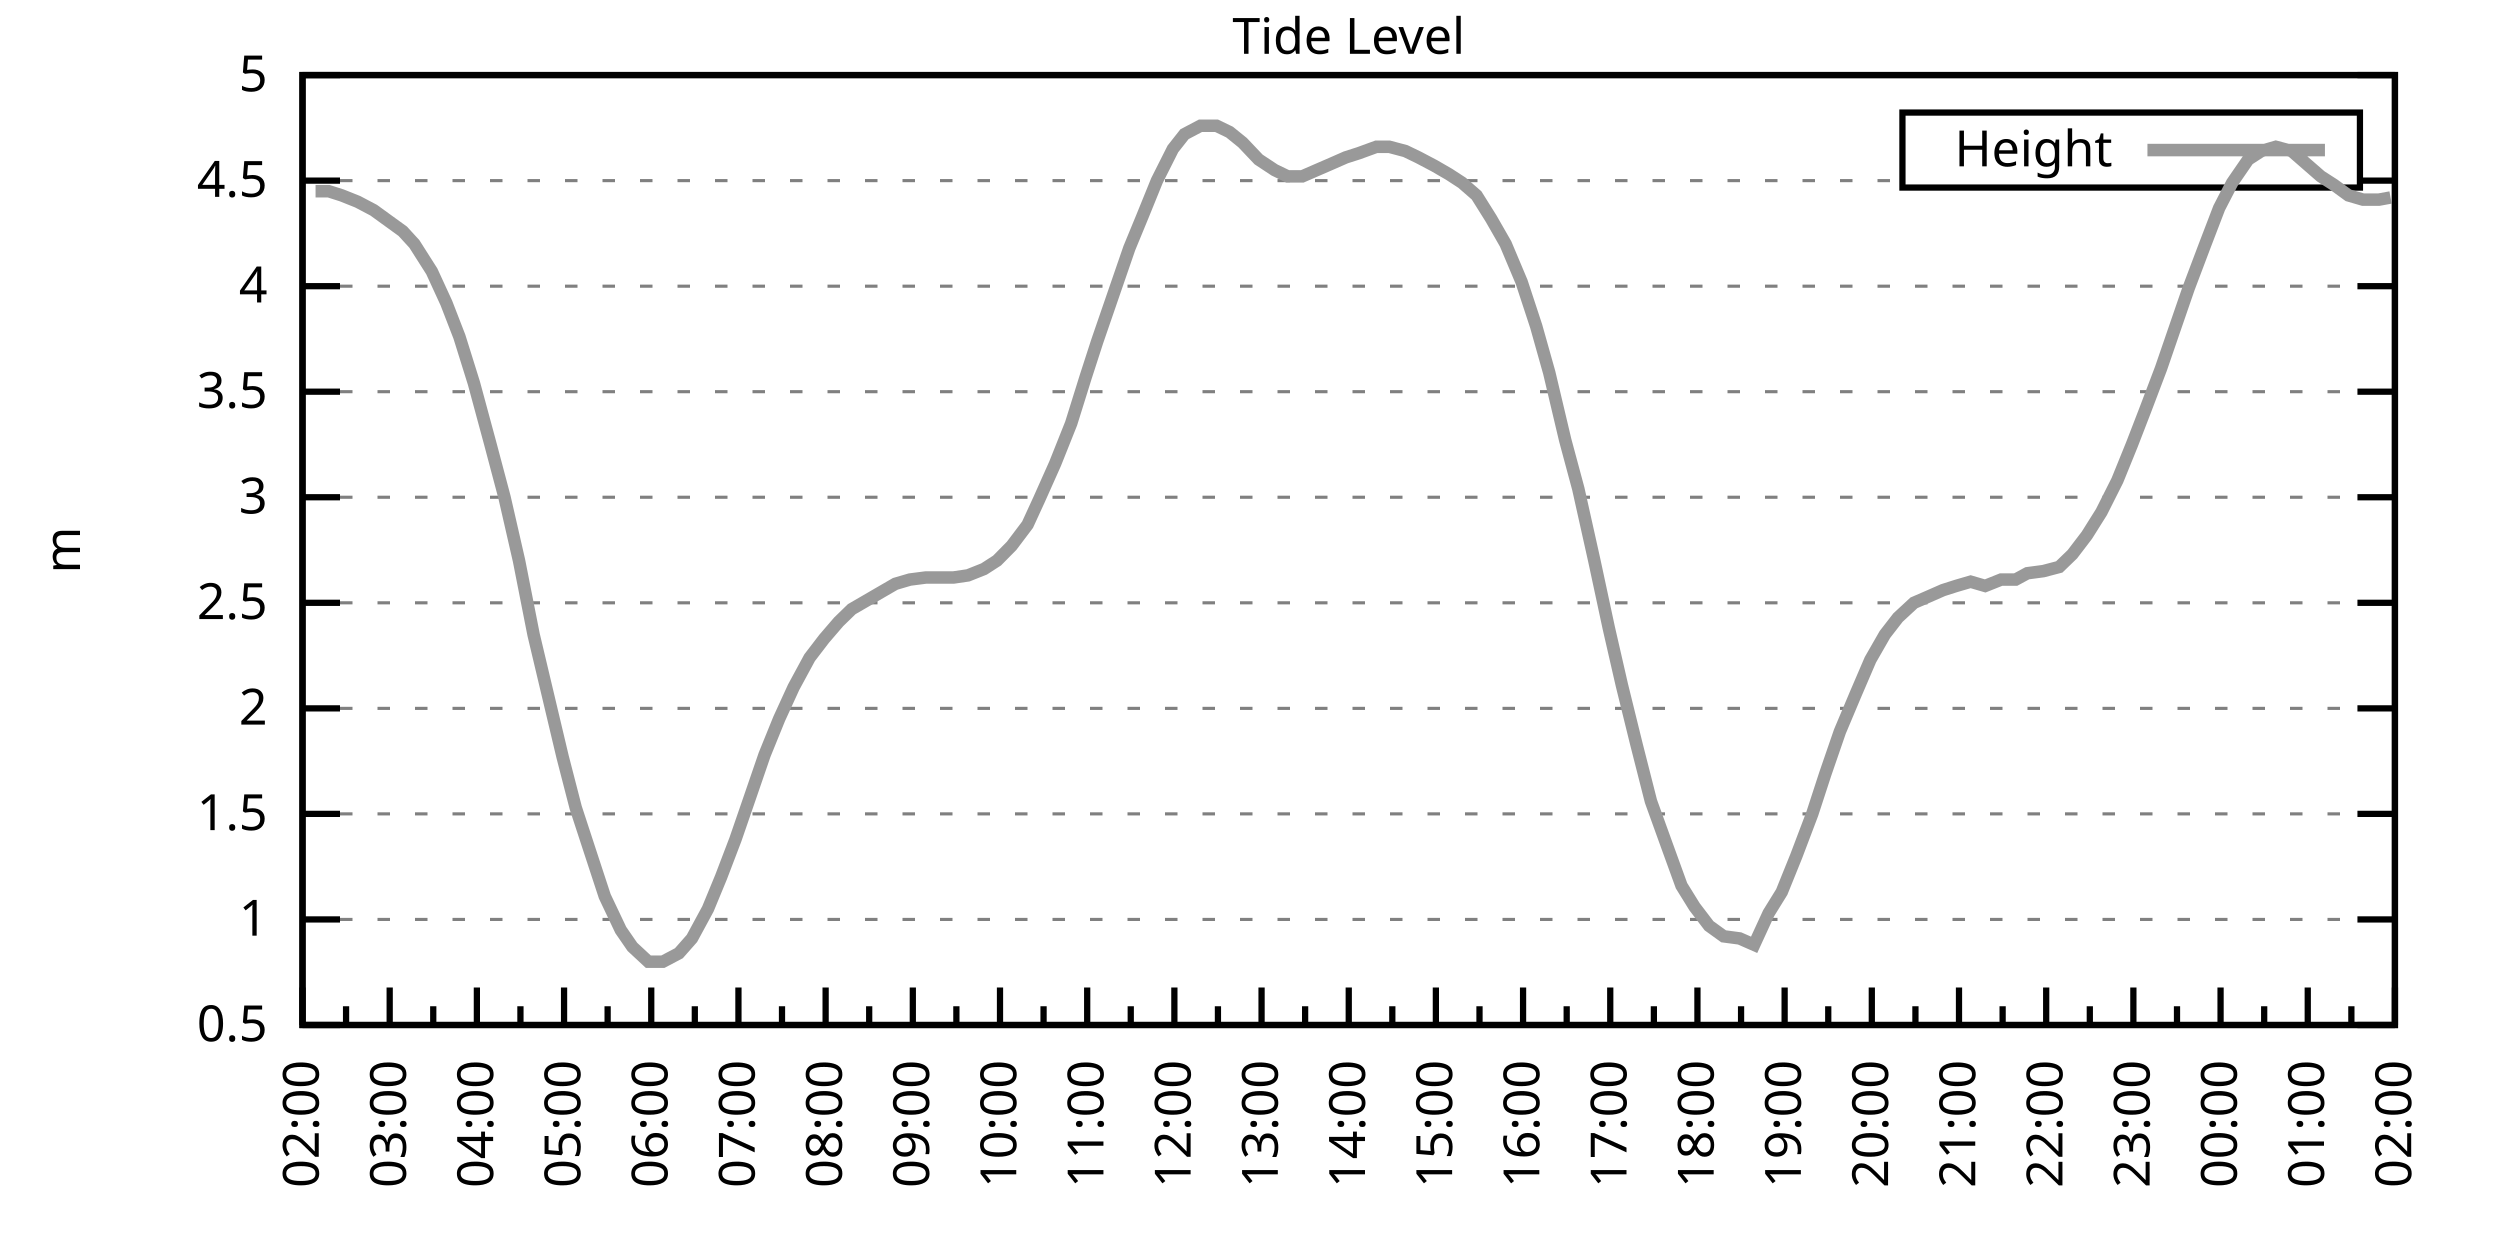
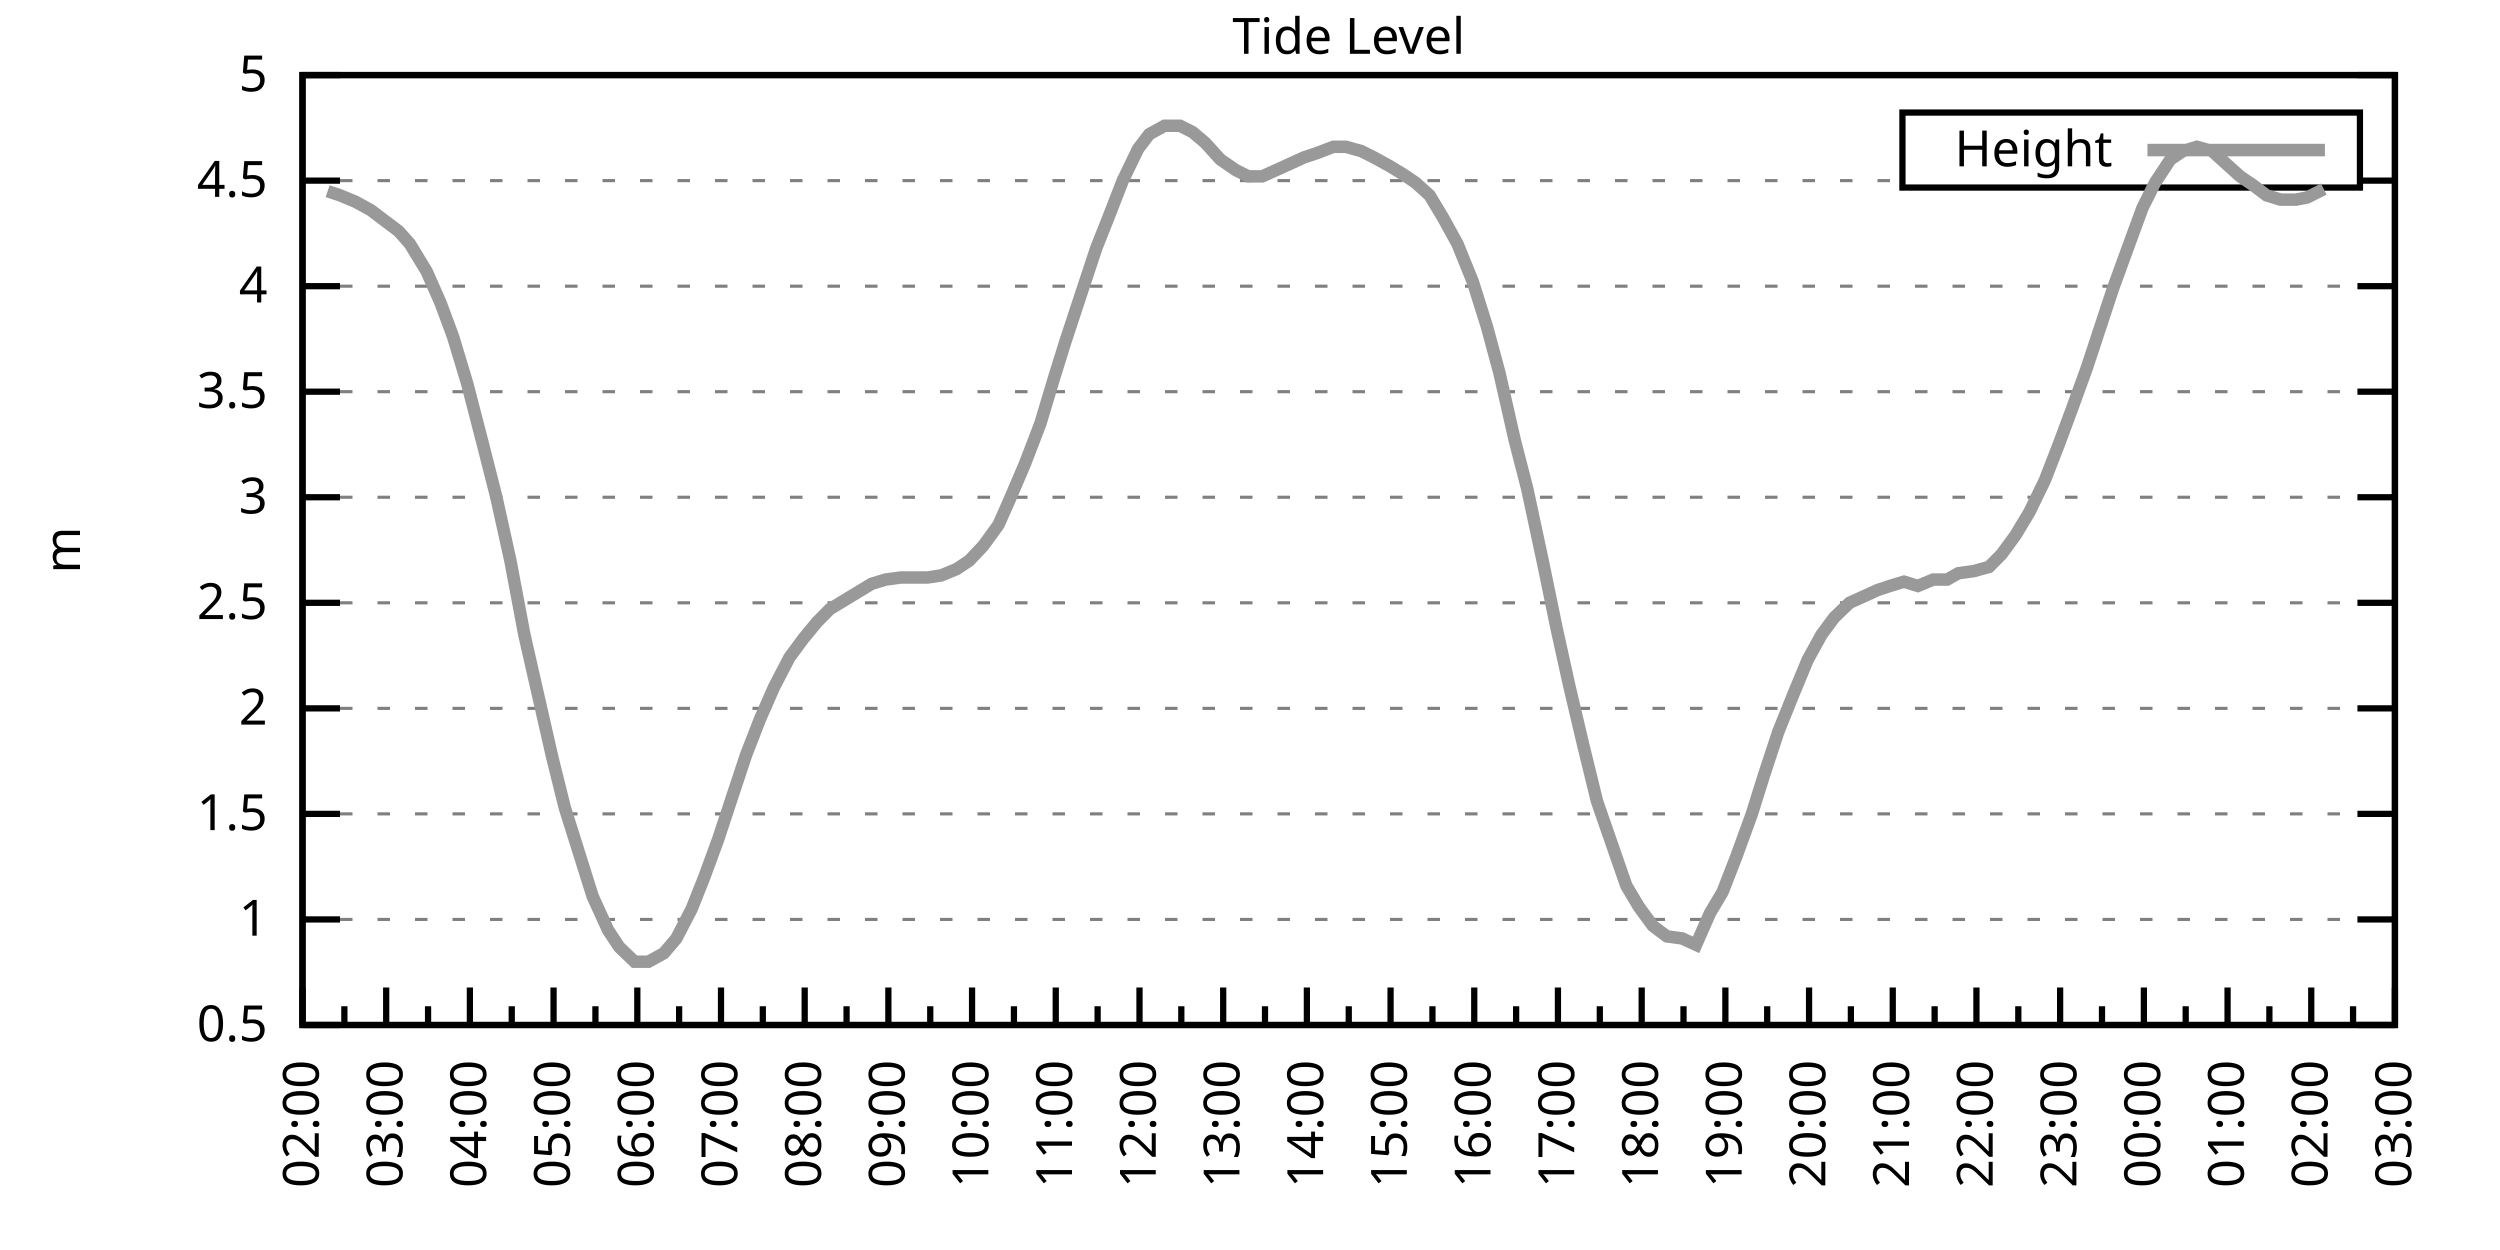
<svg xmlns="http://www.w3.org/2000/svg" xmlns:xlink="http://www.w3.org/1999/xlink" width="400" height="200" viewBox="0 0 400 200">
  <g id="gnuplot_canvas">
    <rect x="0" y="0" width="400" height="200" fill="none" />
    <defs>
      <circle id="gpDot" r="0.5" stroke-width="0.5" stroke="currentColor" />
      <path id="gpPt0" stroke-width="0.333" stroke="currentColor" d="M-1,0 h2 M0,-1 v2" />
      <path id="gpPt1" stroke-width="0.333" stroke="currentColor" d="M-1,-1 L1,1 M1,-1 L-1,1" />
      <path id="gpPt2" stroke-width="0.333" stroke="currentColor" d="M-1,0 L1,0 M0,-1 L0,1 M-1,-1 L1,1 M-1,1 L1,-1" />
      <rect id="gpPt3" stroke-width="0.333" stroke="currentColor" x="-1" y="-1" width="2" height="2" />
      <rect id="gpPt4" stroke-width="0.333" stroke="currentColor" fill="currentColor" x="-1" y="-1" width="2" height="2" />
      <circle id="gpPt5" stroke-width="0.333" stroke="currentColor" cx="0" cy="0" r="1" />
      <use xlink:href="#gpPt5" id="gpPt6" fill="currentColor" stroke="none" />
      <path id="gpPt7" stroke-width="0.333" stroke="currentColor" d="M0,-1.33 L-1.33,0.67 L1.33,0.67 z" />
      <use xlink:href="#gpPt7" id="gpPt8" fill="currentColor" stroke="none" />
      <use xlink:href="#gpPt7" id="gpPt9" stroke="currentColor" transform="rotate(180)" />
      <use xlink:href="#gpPt9" id="gpPt10" fill="currentColor" stroke="none" />
      <use xlink:href="#gpPt3" id="gpPt11" stroke="currentColor" transform="rotate(45)" />
      <use xlink:href="#gpPt11" id="gpPt12" fill="currentColor" stroke="none" />
      <path id="gpPt13" stroke-width="0.333" stroke="currentColor" d="M0,1.330 L1.265,0.411 L0.782,-1.067 L-0.782,-1.076 L-1.265,0.411 z" />
      <use xlink:href="#gpPt13" id="gpPt14" fill="currentColor" stroke="none" />
      <filter id="textbox" filterUnits="objectBoundingBox" x="0" y="0" height="1" width="1">
        <feFlood flood-color="white" flood-opacity="1" result="bgnd" />
        <feComposite in="SourceGraphic" in2="bgnd" operator="atop" />
      </filter>
      <filter id="greybox" filterUnits="objectBoundingBox" x="0" y="0" height="1" width="1">
        <feFlood flood-color="lightgrey" flood-opacity="1" result="grey" />
        <feComposite in="SourceGraphic" in2="grey" operator="atop" />
      </filter>
    </defs>
    <g fill="none" color="white" stroke="currentColor" stroke-width="1.00" stroke-linecap="butt" stroke-linejoin="miter">
</g>
    <g fill="none" color="black" stroke="currentColor" stroke-width="1.00" stroke-linecap="butt" stroke-linejoin="miter">
      <g stroke="none" shape-rendering="crispEdges">
        <polygon fill="rgb(255, 255, 255)" points="48.40,164.00 383.18,164.00 383.18,12.02 48.40,12.02 " />
      </g>
    </g>
    <g fill="none" color="black" stroke="currentColor" stroke-width="1.00" stroke-linecap="butt" stroke-linejoin="miter">
</g>
    <g fill="none" color="black" stroke="black" stroke-width="0.50" stroke-linecap="butt" stroke-linejoin="miter">
</g>
    <g fill="none" color="gray" stroke="currentColor" stroke-width="0.50" stroke-linecap="butt" stroke-linejoin="miter">
      <path stroke="gray" stroke-dasharray="2,4" class="gridline" d="M48.40,164.00 L383.19,164.00  " />
    </g>
    <g fill="none" color="gray" stroke="gray" stroke-width="1.00" stroke-linecap="butt" stroke-linejoin="miter">
</g>
    <g fill="none" color="black" stroke="currentColor" stroke-width="1.00" stroke-linecap="butt" stroke-linejoin="miter">
      <path stroke="black" d="M48.40,164.00 L54.40,164.00 M383.19,164.00 L377.19,164.00  " />
      <g transform="translate(42.80,166.60)" stroke="none" fill="black" font-family="Sans" font-size="8.00" text-anchor="end">
        <text>
          <tspan font-family="Sans"> 0.5</tspan>
        </text>
      </g>
    </g>
    <g fill="none" color="black" stroke="currentColor" stroke-width="1.00" stroke-linecap="butt" stroke-linejoin="miter">
</g>
    <g fill="none" color="black" stroke="black" stroke-width="0.50" stroke-linecap="butt" stroke-linejoin="miter">
</g>
    <g fill="none" color="gray" stroke="currentColor" stroke-width="0.50" stroke-linecap="butt" stroke-linejoin="miter">
      <path stroke="gray" stroke-dasharray="2,4" class="gridline" d="M48.40,147.11 L383.19,147.11  " />
    </g>
    <g fill="none" color="gray" stroke="gray" stroke-width="1.00" stroke-linecap="butt" stroke-linejoin="miter">
</g>
    <g fill="none" color="black" stroke="currentColor" stroke-width="1.00" stroke-linecap="butt" stroke-linejoin="miter">
      <path stroke="black" d="M48.40,147.11 L54.40,147.11 M383.19,147.11 L377.19,147.11  " />
      <g transform="translate(42.80,149.71)" stroke="none" fill="black" font-family="Sans" font-size="8.00" text-anchor="end">
        <text>
          <tspan font-family="Sans"> 1</tspan>
        </text>
      </g>
    </g>
    <g fill="none" color="black" stroke="currentColor" stroke-width="1.00" stroke-linecap="butt" stroke-linejoin="miter">
</g>
    <g fill="none" color="black" stroke="black" stroke-width="0.50" stroke-linecap="butt" stroke-linejoin="miter">
</g>
    <g fill="none" color="gray" stroke="currentColor" stroke-width="0.50" stroke-linecap="butt" stroke-linejoin="miter">
      <path stroke="gray" stroke-dasharray="2,4" class="gridline" d="M48.40,130.22 L383.19,130.22  " />
    </g>
    <g fill="none" color="gray" stroke="gray" stroke-width="1.00" stroke-linecap="butt" stroke-linejoin="miter">
</g>
    <g fill="none" color="black" stroke="currentColor" stroke-width="1.00" stroke-linecap="butt" stroke-linejoin="miter">
      <path stroke="black" d="M48.40,130.22 L54.40,130.22 M383.19,130.22 L377.19,130.22  " />
      <g transform="translate(42.80,132.82)" stroke="none" fill="black" font-family="Sans" font-size="8.00" text-anchor="end">
        <text>
          <tspan font-family="Sans"> 1.5</tspan>
        </text>
      </g>
    </g>
    <g fill="none" color="black" stroke="currentColor" stroke-width="1.00" stroke-linecap="butt" stroke-linejoin="miter">
</g>
    <g fill="none" color="black" stroke="black" stroke-width="0.50" stroke-linecap="butt" stroke-linejoin="miter">
</g>
    <g fill="none" color="gray" stroke="currentColor" stroke-width="0.50" stroke-linecap="butt" stroke-linejoin="miter">
      <path stroke="gray" stroke-dasharray="2,4" class="gridline" d="M48.40,113.34 L383.19,113.34  " />
    </g>
    <g fill="none" color="gray" stroke="gray" stroke-width="1.00" stroke-linecap="butt" stroke-linejoin="miter">
</g>
    <g fill="none" color="black" stroke="currentColor" stroke-width="1.00" stroke-linecap="butt" stroke-linejoin="miter">
      <path stroke="black" d="M48.40,113.34 L54.40,113.34 M383.19,113.34 L377.19,113.34  " />
      <g transform="translate(42.80,115.94)" stroke="none" fill="black" font-family="Sans" font-size="8.00" text-anchor="end">
        <text>
          <tspan font-family="Sans"> 2</tspan>
        </text>
      </g>
    </g>
    <g fill="none" color="black" stroke="currentColor" stroke-width="1.00" stroke-linecap="butt" stroke-linejoin="miter">
</g>
    <g fill="none" color="black" stroke="black" stroke-width="0.50" stroke-linecap="butt" stroke-linejoin="miter">
</g>
    <g fill="none" color="gray" stroke="currentColor" stroke-width="0.50" stroke-linecap="butt" stroke-linejoin="miter">
      <path stroke="gray" stroke-dasharray="2,4" class="gridline" d="M48.40,96.45 L383.19,96.45  " />
    </g>
    <g fill="none" color="gray" stroke="gray" stroke-width="1.00" stroke-linecap="butt" stroke-linejoin="miter">
</g>
    <g fill="none" color="black" stroke="currentColor" stroke-width="1.00" stroke-linecap="butt" stroke-linejoin="miter">
      <path stroke="black" d="M48.40,96.45 L54.40,96.45 M383.19,96.45 L377.19,96.45  " />
      <g transform="translate(42.80,99.05)" stroke="none" fill="black" font-family="Sans" font-size="8.00" text-anchor="end">
        <text>
          <tspan font-family="Sans"> 2.5</tspan>
        </text>
      </g>
    </g>
    <g fill="none" color="black" stroke="currentColor" stroke-width="1.00" stroke-linecap="butt" stroke-linejoin="miter">
</g>
    <g fill="none" color="black" stroke="black" stroke-width="0.50" stroke-linecap="butt" stroke-linejoin="miter">
</g>
    <g fill="none" color="gray" stroke="currentColor" stroke-width="0.50" stroke-linecap="butt" stroke-linejoin="miter">
      <path stroke="gray" stroke-dasharray="2,4" class="gridline" d="M48.40,79.56 L383.19,79.56  " />
    </g>
    <g fill="none" color="gray" stroke="gray" stroke-width="1.00" stroke-linecap="butt" stroke-linejoin="miter">
</g>
    <g fill="none" color="black" stroke="currentColor" stroke-width="1.00" stroke-linecap="butt" stroke-linejoin="miter">
      <path stroke="black" d="M48.40,79.56 L54.40,79.56 M383.19,79.56 L377.19,79.56  " />
      <g transform="translate(42.80,82.16)" stroke="none" fill="black" font-family="Sans" font-size="8.00" text-anchor="end">
        <text>
          <tspan font-family="Sans"> 3</tspan>
        </text>
      </g>
    </g>
    <g fill="none" color="black" stroke="currentColor" stroke-width="1.00" stroke-linecap="butt" stroke-linejoin="miter">
</g>
    <g fill="none" color="black" stroke="black" stroke-width="0.50" stroke-linecap="butt" stroke-linejoin="miter">
</g>
    <g fill="none" color="gray" stroke="currentColor" stroke-width="0.50" stroke-linecap="butt" stroke-linejoin="miter">
      <path stroke="gray" stroke-dasharray="2,4" class="gridline" d="M48.40,62.67 L383.19,62.67  " />
    </g>
    <g fill="none" color="gray" stroke="gray" stroke-width="1.00" stroke-linecap="butt" stroke-linejoin="miter">
</g>
    <g fill="none" color="black" stroke="currentColor" stroke-width="1.00" stroke-linecap="butt" stroke-linejoin="miter">
      <path stroke="black" d="M48.40,62.67 L54.40,62.67 M383.19,62.67 L377.19,62.67  " />
      <g transform="translate(42.80,65.27)" stroke="none" fill="black" font-family="Sans" font-size="8.00" text-anchor="end">
        <text>
          <tspan font-family="Sans"> 3.5</tspan>
        </text>
      </g>
    </g>
    <g fill="none" color="black" stroke="currentColor" stroke-width="1.00" stroke-linecap="butt" stroke-linejoin="miter">
</g>
    <g fill="none" color="black" stroke="black" stroke-width="0.50" stroke-linecap="butt" stroke-linejoin="miter">
</g>
    <g fill="none" color="gray" stroke="currentColor" stroke-width="0.50" stroke-linecap="butt" stroke-linejoin="miter">
      <path stroke="gray" stroke-dasharray="2,4" class="gridline" d="M48.40,45.79 L383.19,45.79  " />
    </g>
    <g fill="none" color="gray" stroke="gray" stroke-width="1.00" stroke-linecap="butt" stroke-linejoin="miter">
</g>
    <g fill="none" color="black" stroke="currentColor" stroke-width="1.00" stroke-linecap="butt" stroke-linejoin="miter">
      <path stroke="black" d="M48.40,45.79 L54.40,45.79 M383.19,45.79 L377.19,45.79  " />
      <g transform="translate(42.80,48.39)" stroke="none" fill="black" font-family="Sans" font-size="8.00" text-anchor="end">
        <text>
          <tspan font-family="Sans"> 4</tspan>
        </text>
      </g>
    </g>
    <g fill="none" color="black" stroke="currentColor" stroke-width="1.00" stroke-linecap="butt" stroke-linejoin="miter">
</g>
    <g fill="none" color="black" stroke="black" stroke-width="0.50" stroke-linecap="butt" stroke-linejoin="miter">
</g>
    <g fill="none" color="gray" stroke="currentColor" stroke-width="0.50" stroke-linecap="butt" stroke-linejoin="miter">
      <path stroke="gray" stroke-dasharray="2,4" class="gridline" d="M48.40,28.90 L304.39,28.90 M377.59,28.90 L383.19,28.90  " />
    </g>
    <g fill="none" color="gray" stroke="gray" stroke-width="1.00" stroke-linecap="butt" stroke-linejoin="miter">
</g>
    <g fill="none" color="black" stroke="currentColor" stroke-width="1.00" stroke-linecap="butt" stroke-linejoin="miter">
      <path stroke="black" d="M48.40,28.90 L54.40,28.90 M383.19,28.90 L377.19,28.90  " />
      <g transform="translate(42.80,31.50)" stroke="none" fill="black" font-family="Sans" font-size="8.00" text-anchor="end">
        <text>
          <tspan font-family="Sans"> 4.5</tspan>
        </text>
      </g>
    </g>
    <g fill="none" color="black" stroke="currentColor" stroke-width="1.00" stroke-linecap="butt" stroke-linejoin="miter">
</g>
    <g fill="none" color="black" stroke="black" stroke-width="0.50" stroke-linecap="butt" stroke-linejoin="miter">
</g>
    <g fill="none" color="gray" stroke="currentColor" stroke-width="0.50" stroke-linecap="butt" stroke-linejoin="miter">
      <path stroke="gray" stroke-dasharray="2,4" class="gridline" d="M48.40,12.01 L383.19,12.01  " />
    </g>
    <g fill="none" color="gray" stroke="gray" stroke-width="1.00" stroke-linecap="butt" stroke-linejoin="miter">
</g>
    <g fill="none" color="black" stroke="currentColor" stroke-width="1.00" stroke-linecap="butt" stroke-linejoin="miter">
      <path stroke="black" d="M48.40,12.01 L54.40,12.01 M383.19,12.01 L377.19,12.01  " />
      <g transform="translate(42.80,14.61)" stroke="none" fill="black" font-family="Sans" font-size="8.00" text-anchor="end">
        <text>
          <tspan font-family="Sans"> 5</tspan>
        </text>
      </g>
    </g>
    <g fill="none" color="black" stroke="currentColor" stroke-width="1.00" stroke-linecap="butt" stroke-linejoin="miter">
      <path stroke="black" d="M48.40,164.00 L48.40,158.00  " />
      <g transform="translate(51.00,169.60) rotate(270)" stroke="none" fill="black" font-family="Sans" font-size="8.00" text-anchor="end">
        <text>
          <tspan font-family="Sans">02:00</tspan>
        </text>
      </g>
    </g>
    <g fill="none" color="black" stroke="currentColor" stroke-width="1.00" stroke-linecap="butt" stroke-linejoin="miter">
-       <path stroke="black" d="M55.37,164.00 L55.37,161.00 M62.35,164.00 L62.35,158.00  " />
-       <g transform="translate(64.95,169.60) rotate(270)" stroke="none" fill="black" font-family="Sans" font-size="8.00" text-anchor="end">
+       <path stroke="black" d="M55.10,164.00 L55.10,161.00 M61.79,164.00 L61.79,158.00  " />
+       <g transform="translate(64.39,169.60) rotate(270)" stroke="none" fill="black" font-family="Sans" font-size="8.00" text-anchor="end">
        <text>
          <tspan font-family="Sans">03:00</tspan>
        </text>
      </g>
    </g>
    <g fill="none" color="black" stroke="currentColor" stroke-width="1.00" stroke-linecap="butt" stroke-linejoin="miter">
-       <path stroke="black" d="M69.32,164.00 L69.32,161.00 M76.30,164.00 L76.30,158.00  " />
-       <g transform="translate(78.90,169.60) rotate(270)" stroke="none" fill="black" font-family="Sans" font-size="8.00" text-anchor="end">
+       <path stroke="black" d="M68.49,164.00 L68.49,161.00 M75.18,164.00 L75.18,158.00  " />
+       <g transform="translate(77.78,169.60) rotate(270)" stroke="none" fill="black" font-family="Sans" font-size="8.00" text-anchor="end">
        <text>
          <tspan font-family="Sans">04:00</tspan>
        </text>
      </g>
    </g>
    <g fill="none" color="black" stroke="currentColor" stroke-width="1.00" stroke-linecap="butt" stroke-linejoin="miter">
-       <path stroke="black" d="M83.27,164.00 L83.27,161.00 M90.25,164.00 L90.25,158.00  " />
-       <g transform="translate(92.85,169.60) rotate(270)" stroke="none" fill="black" font-family="Sans" font-size="8.00" text-anchor="end">
+       <path stroke="black" d="M81.88,164.00 L81.88,161.00 M88.57,164.00 L88.57,158.00  " />
+       <g transform="translate(91.17,169.60) rotate(270)" stroke="none" fill="black" font-family="Sans" font-size="8.00" text-anchor="end">
        <text>
          <tspan font-family="Sans">05:00</tspan>
        </text>
      </g>
    </g>
    <g fill="none" color="black" stroke="currentColor" stroke-width="1.00" stroke-linecap="butt" stroke-linejoin="miter">
-       <path stroke="black" d="M97.22,164.00 L97.22,161.00 M104.20,164.00 L104.20,158.00  " />
-       <g transform="translate(106.80,169.60) rotate(270)" stroke="none" fill="black" font-family="Sans" font-size="8.00" text-anchor="end">
+       <path stroke="black" d="M95.27,164.00 L95.27,161.00 M101.97,164.00 L101.97,158.00  " />
+       <g transform="translate(104.57,169.60) rotate(270)" stroke="none" fill="black" font-family="Sans" font-size="8.00" text-anchor="end">
        <text>
          <tspan font-family="Sans">06:00</tspan>
        </text>
      </g>
    </g>
    <g fill="none" color="black" stroke="currentColor" stroke-width="1.00" stroke-linecap="butt" stroke-linejoin="miter">
-       <path stroke="black" d="M111.17,164.00 L111.17,161.00 M118.15,164.00 L118.15,158.00  " />
-       <g transform="translate(120.75,169.60) rotate(270)" stroke="none" fill="black" font-family="Sans" font-size="8.00" text-anchor="end">
+       <path stroke="black" d="M108.66,164.00 L108.66,161.00 M115.36,164.00 L115.36,158.00  " />
+       <g transform="translate(117.96,169.60) rotate(270)" stroke="none" fill="black" font-family="Sans" font-size="8.00" text-anchor="end">
        <text>
          <tspan font-family="Sans">07:00</tspan>
        </text>
      </g>
    </g>
    <g fill="none" color="black" stroke="currentColor" stroke-width="1.00" stroke-linecap="butt" stroke-linejoin="miter">
-       <path stroke="black" d="M125.12,164.00 L125.12,161.00 M132.10,164.00 L132.10,158.00  " />
-       <g transform="translate(134.70,169.60) rotate(270)" stroke="none" fill="black" font-family="Sans" font-size="8.00" text-anchor="end">
+       <path stroke="black" d="M122.05,164.00 L122.05,161.00 M128.75,164.00 L128.75,158.00  " />
+       <g transform="translate(131.35,169.60) rotate(270)" stroke="none" fill="black" font-family="Sans" font-size="8.00" text-anchor="end">
        <text>
          <tspan font-family="Sans">08:00</tspan>
        </text>
      </g>
    </g>
    <g fill="none" color="black" stroke="currentColor" stroke-width="1.00" stroke-linecap="butt" stroke-linejoin="miter">
-       <path stroke="black" d="M139.07,164.00 L139.07,161.00 M146.05,164.00 L146.05,158.00  " />
-       <g transform="translate(148.65,169.60) rotate(270)" stroke="none" fill="black" font-family="Sans" font-size="8.00" text-anchor="end">
+       <path stroke="black" d="M135.45,164.00 L135.45,161.00 M142.14,164.00 L142.14,158.00  " />
+       <g transform="translate(144.74,169.60) rotate(270)" stroke="none" fill="black" font-family="Sans" font-size="8.00" text-anchor="end">
        <text>
          <tspan font-family="Sans">09:00</tspan>
        </text>
      </g>
    </g>
    <g fill="none" color="black" stroke="currentColor" stroke-width="1.00" stroke-linecap="butt" stroke-linejoin="miter">
-       <path stroke="black" d="M153.02,164.00 L153.02,161.00 M160.00,164.00 L160.00,158.00  " />
-       <g transform="translate(162.60,169.60) rotate(270)" stroke="none" fill="black" font-family="Sans" font-size="8.00" text-anchor="end">
+       <path stroke="black" d="M148.84,164.00 L148.84,161.00 M155.53,164.00 L155.53,158.00  " />
+       <g transform="translate(158.13,169.60) rotate(270)" stroke="none" fill="black" font-family="Sans" font-size="8.00" text-anchor="end">
        <text>
          <tspan font-family="Sans">10:00</tspan>
        </text>
      </g>
    </g>
    <g fill="none" color="black" stroke="currentColor" stroke-width="1.00" stroke-linecap="butt" stroke-linejoin="miter">
-       <path stroke="black" d="M166.97,164.00 L166.97,161.00 M173.95,164.00 L173.95,158.00  " />
-       <g transform="translate(176.55,169.60) rotate(270)" stroke="none" fill="black" font-family="Sans" font-size="8.00" text-anchor="end">
+       <path stroke="black" d="M162.23,164.00 L162.23,161.00 M168.92,164.00 L168.92,158.00  " />
+       <g transform="translate(171.52,169.60) rotate(270)" stroke="none" fill="black" font-family="Sans" font-size="8.00" text-anchor="end">
        <text>
          <tspan font-family="Sans">11:00</tspan>
        </text>
      </g>
    </g>
    <g fill="none" color="black" stroke="currentColor" stroke-width="1.00" stroke-linecap="butt" stroke-linejoin="miter">
-       <path stroke="black" d="M180.92,164.00 L180.92,161.00 M187.90,164.00 L187.90,158.00  " />
-       <g transform="translate(190.50,169.60) rotate(270)" stroke="none" fill="black" font-family="Sans" font-size="8.00" text-anchor="end">
+       <path stroke="black" d="M175.62,164.00 L175.62,161.00 M182.32,164.00 L182.32,158.00  " />
+       <g transform="translate(184.92,169.60) rotate(270)" stroke="none" fill="black" font-family="Sans" font-size="8.00" text-anchor="end">
        <text>
          <tspan font-family="Sans">12:00</tspan>
        </text>
      </g>
    </g>
    <g fill="none" color="black" stroke="currentColor" stroke-width="1.00" stroke-linecap="butt" stroke-linejoin="miter">
-       <path stroke="black" d="M194.87,164.00 L194.87,161.00 M201.85,164.00 L201.85,158.00  " />
-       <g transform="translate(204.45,169.60) rotate(270)" stroke="none" fill="black" font-family="Sans" font-size="8.00" text-anchor="end">
+       <path stroke="black" d="M189.01,164.00 L189.01,161.00 M195.71,164.00 L195.71,158.00  " />
+       <g transform="translate(198.31,169.60) rotate(270)" stroke="none" fill="black" font-family="Sans" font-size="8.00" text-anchor="end">
        <text>
          <tspan font-family="Sans">13:00</tspan>
        </text>
      </g>
    </g>
    <g fill="none" color="black" stroke="currentColor" stroke-width="1.00" stroke-linecap="butt" stroke-linejoin="miter">
-       <path stroke="black" d="M208.82,164.00 L208.82,161.00 M215.80,164.00 L215.80,158.00  " />
-       <g transform="translate(218.40,169.60) rotate(270)" stroke="none" fill="black" font-family="Sans" font-size="8.00" text-anchor="end">
+       <path stroke="black" d="M202.40,164.00 L202.40,161.00 M209.10,164.00 L209.10,158.00  " />
+       <g transform="translate(211.70,169.60) rotate(270)" stroke="none" fill="black" font-family="Sans" font-size="8.00" text-anchor="end">
        <text>
          <tspan font-family="Sans">14:00</tspan>
        </text>
      </g>
    </g>
    <g fill="none" color="black" stroke="currentColor" stroke-width="1.00" stroke-linecap="butt" stroke-linejoin="miter">
-       <path stroke="black" d="M222.77,164.00 L222.77,161.00 M229.74,164.00 L229.74,158.00  " />
-       <g transform="translate(232.34,169.60) rotate(270)" stroke="none" fill="black" font-family="Sans" font-size="8.00" text-anchor="end">
+       <path stroke="black" d="M215.80,164.00 L215.80,161.00 M222.49,164.00 L222.49,158.00  " />
+       <g transform="translate(225.09,169.60) rotate(270)" stroke="none" fill="black" font-family="Sans" font-size="8.00" text-anchor="end">
        <text>
          <tspan font-family="Sans">15:00</tspan>
        </text>
      </g>
    </g>
    <g fill="none" color="black" stroke="currentColor" stroke-width="1.00" stroke-linecap="butt" stroke-linejoin="miter">
-       <path stroke="black" d="M236.72,164.00 L236.72,161.00 M243.69,164.00 L243.69,158.00  " />
-       <g transform="translate(246.29,169.60) rotate(270)" stroke="none" fill="black" font-family="Sans" font-size="8.00" text-anchor="end">
+       <path stroke="black" d="M229.19,164.00 L229.19,161.00 M235.88,164.00 L235.88,158.00  " />
+       <g transform="translate(238.48,169.60) rotate(270)" stroke="none" fill="black" font-family="Sans" font-size="8.00" text-anchor="end">
        <text>
          <tspan font-family="Sans">16:00</tspan>
        </text>
      </g>
    </g>
    <g fill="none" color="black" stroke="currentColor" stroke-width="1.00" stroke-linecap="butt" stroke-linejoin="miter">
-       <path stroke="black" d="M250.67,164.00 L250.67,161.00 M257.64,164.00 L257.64,158.00  " />
-       <g transform="translate(260.24,169.60) rotate(270)" stroke="none" fill="black" font-family="Sans" font-size="8.00" text-anchor="end">
+       <path stroke="black" d="M242.58,164.00 L242.58,161.00 M249.27,164.00 L249.27,158.00  " />
+       <g transform="translate(251.87,169.60) rotate(270)" stroke="none" fill="black" font-family="Sans" font-size="8.00" text-anchor="end">
        <text>
          <tspan font-family="Sans">17:00</tspan>
        </text>
      </g>
    </g>
    <g fill="none" color="black" stroke="currentColor" stroke-width="1.00" stroke-linecap="butt" stroke-linejoin="miter">
-       <path stroke="black" d="M264.62,164.00 L264.62,161.00 M271.59,164.00 L271.59,158.00  " />
-       <g transform="translate(274.19,169.60) rotate(270)" stroke="none" fill="black" font-family="Sans" font-size="8.00" text-anchor="end">
+       <path stroke="black" d="M255.97,164.00 L255.97,161.00 M262.67,164.00 L262.67,158.00  " />
+       <g transform="translate(265.27,169.60) rotate(270)" stroke="none" fill="black" font-family="Sans" font-size="8.00" text-anchor="end">
        <text>
          <tspan font-family="Sans">18:00</tspan>
        </text>
      </g>
    </g>
    <g fill="none" color="black" stroke="currentColor" stroke-width="1.00" stroke-linecap="butt" stroke-linejoin="miter">
-       <path stroke="black" d="M278.57,164.00 L278.57,161.00 M285.54,164.00 L285.54,158.00  " />
-       <g transform="translate(288.14,169.60) rotate(270)" stroke="none" fill="black" font-family="Sans" font-size="8.00" text-anchor="end">
+       <path stroke="black" d="M269.36,164.00 L269.36,161.00 M276.06,164.00 L276.06,158.00  " />
+       <g transform="translate(278.66,169.60) rotate(270)" stroke="none" fill="black" font-family="Sans" font-size="8.00" text-anchor="end">
        <text>
          <tspan font-family="Sans">19:00</tspan>
        </text>
      </g>
    </g>
    <g fill="none" color="black" stroke="currentColor" stroke-width="1.00" stroke-linecap="butt" stroke-linejoin="miter">
-       <path stroke="black" d="M292.52,164.00 L292.52,161.00 M299.49,164.00 L299.49,158.00  " />
-       <g transform="translate(302.09,169.60) rotate(270)" stroke="none" fill="black" font-family="Sans" font-size="8.00" text-anchor="end">
+       <path stroke="black" d="M282.75,164.00 L282.75,161.00 M289.45,164.00 L289.45,158.00  " />
+       <g transform="translate(292.05,169.60) rotate(270)" stroke="none" fill="black" font-family="Sans" font-size="8.00" text-anchor="end">
        <text>
          <tspan font-family="Sans">20:00</tspan>
        </text>
      </g>
    </g>
    <g fill="none" color="black" stroke="currentColor" stroke-width="1.00" stroke-linecap="butt" stroke-linejoin="miter">
-       <path stroke="black" d="M306.47,164.00 L306.47,161.00 M313.44,164.00 L313.44,158.00  " />
-       <g transform="translate(316.04,169.60) rotate(270)" stroke="none" fill="black" font-family="Sans" font-size="8.00" text-anchor="end">
+       <path stroke="black" d="M296.14,164.00 L296.14,161.00 M302.84,164.00 L302.84,158.00  " />
+       <g transform="translate(305.44,169.60) rotate(270)" stroke="none" fill="black" font-family="Sans" font-size="8.00" text-anchor="end">
        <text>
          <tspan font-family="Sans">21:00</tspan>
        </text>
      </g>
    </g>
    <g fill="none" color="black" stroke="currentColor" stroke-width="1.00" stroke-linecap="butt" stroke-linejoin="miter">
-       <path stroke="black" d="M320.42,164.00 L320.42,161.00 M327.39,164.00 L327.39,158.00  " />
-       <g transform="translate(329.99,169.60) rotate(270)" stroke="none" fill="black" font-family="Sans" font-size="8.00" text-anchor="end">
+       <path stroke="black" d="M309.54,164.00 L309.54,161.00 M316.23,164.00 L316.23,158.00  " />
+       <g transform="translate(318.83,169.60) rotate(270)" stroke="none" fill="black" font-family="Sans" font-size="8.00" text-anchor="end">
        <text>
          <tspan font-family="Sans">22:00</tspan>
        </text>
      </g>
    </g>
    <g fill="none" color="black" stroke="currentColor" stroke-width="1.00" stroke-linecap="butt" stroke-linejoin="miter">
-       <path stroke="black" d="M334.37,164.00 L334.37,161.00 M341.34,164.00 L341.34,158.00  " />
-       <g transform="translate(343.94,169.60) rotate(270)" stroke="none" fill="black" font-family="Sans" font-size="8.00" text-anchor="end">
+       <path stroke="black" d="M322.93,164.00 L322.93,161.00 M329.62,164.00 L329.62,158.00  " />
+       <g transform="translate(332.22,169.60) rotate(270)" stroke="none" fill="black" font-family="Sans" font-size="8.00" text-anchor="end">
        <text>
          <tspan font-family="Sans">23:00</tspan>
        </text>
      </g>
    </g>
    <g fill="none" color="black" stroke="currentColor" stroke-width="1.00" stroke-linecap="butt" stroke-linejoin="miter">
-       <path stroke="black" d="M348.32,164.00 L348.32,161.00 M355.29,164.00 L355.29,158.00  " />
-       <g transform="translate(357.89,169.60) rotate(270)" stroke="none" fill="black" font-family="Sans" font-size="8.00" text-anchor="end">
+       <path stroke="black" d="M336.32,164.00 L336.32,161.00 M343.02,164.00 L343.02,158.00  " />
+       <g transform="translate(345.62,169.60) rotate(270)" stroke="none" fill="black" font-family="Sans" font-size="8.00" text-anchor="end">
        <text>
          <tspan font-family="Sans">00:00</tspan>
        </text>
      </g>
    </g>
    <g fill="none" color="black" stroke="currentColor" stroke-width="1.00" stroke-linecap="butt" stroke-linejoin="miter">
-       <path stroke="black" d="M362.27,164.00 L362.27,161.00 M369.24,164.00 L369.24,158.00  " />
-       <g transform="translate(371.84,169.60) rotate(270)" stroke="none" fill="black" font-family="Sans" font-size="8.00" text-anchor="end">
+       <path stroke="black" d="M349.71,164.00 L349.71,161.00 M356.41,164.00 L356.41,158.00  " />
+       <g transform="translate(359.01,169.60) rotate(270)" stroke="none" fill="black" font-family="Sans" font-size="8.00" text-anchor="end">
        <text>
          <tspan font-family="Sans">01:00</tspan>
        </text>
      </g>
    </g>
    <g fill="none" color="black" stroke="currentColor" stroke-width="1.00" stroke-linecap="butt" stroke-linejoin="miter">
-       <path stroke="black" d="M376.22,164.00 L376.22,161.00 M383.19,164.00 L383.19,158.00  " />
+       <path stroke="black" d="M363.10,164.00 L363.10,161.00 M369.80,164.00 L369.80,158.00  " />
+       <g transform="translate(372.40,169.60) rotate(270)" stroke="none" fill="black" font-family="Sans" font-size="8.00" text-anchor="end">
+         <text>
+           <tspan font-family="Sans">02:00</tspan>
+         </text>
+       </g>
+     </g>
+     <g fill="none" color="black" stroke="currentColor" stroke-width="1.00" stroke-linecap="butt" stroke-linejoin="miter">
+       <path stroke="black" d="M376.49,164.00 L376.49,161.00 M383.19,164.00 L383.19,158.00  " />
      <g transform="translate(385.79,169.60) rotate(270)" stroke="none" fill="black" font-family="Sans" font-size="8.00" text-anchor="end">
        <text>
-           <tspan font-family="Sans">02:00</tspan>
+           <tspan font-family="Sans">03:00</tspan>
        </text>
      </g>
    </g>
    <g fill="none" color="black" stroke="currentColor" stroke-width="1.00" stroke-linecap="butt" stroke-linejoin="miter">
</g>
    <g fill="none" color="black" stroke="currentColor" stroke-width="1.00" stroke-linecap="butt" stroke-linejoin="miter">
      <path stroke="black" d="M48.40,12.01 L48.40,164.00 L383.19,164.00 L383.19,12.01 L48.40,12.01 Z  " />
    </g>
    <g fill="none" color="black" stroke="currentColor" stroke-width="1.00" stroke-linecap="butt" stroke-linejoin="miter">
      <g transform="translate(12.80,88.01) rotate(270)" stroke="none" fill="black" font-family="Sans" font-size="8.00" text-anchor="middle">
        <text>
          <tspan font-family="Sans">m</tspan>
        </text>
      </g>
    </g>
    <g fill="none" color="black" stroke="currentColor" stroke-width="1.00" stroke-linecap="butt" stroke-linejoin="miter">
</g>
    <g fill="none" color="black" stroke="currentColor" stroke-width="1.00" stroke-linecap="butt" stroke-linejoin="miter">
      <path stroke="black" d="M304.39,30.01 L304.39,18.01 L377.59,18.01 L377.59,30.01 L304.39,30.01 Z  " />
    </g>
    <g id="Tide_level_plot_1">
      <g fill="none" color="white" stroke="black" stroke-width="2.00" stroke-linecap="butt" stroke-linejoin="miter">
</g>
      <g fill="none" color="black" stroke="currentColor" stroke-width="2.00" stroke-linecap="butt" stroke-linejoin="miter">
        <g transform="translate(337.99,26.61)" stroke="none" fill="black" font-family="Sans" font-size="8.00" text-anchor="end">
          <text>
            <tspan font-family="Sans">Height</tspan>
          </text>
        </g>
      </g>
      <g fill="none" color="black" stroke="currentColor" stroke-width="2.00" stroke-linecap="butt" stroke-linejoin="miter">
-         <path stroke="rgb(153, 153, 153)" d="M343.59,24.01 L371.99,24.01 M50.49,30.59 L52.58,30.59 L54.68,31.26 L57.23,32.28 L59.79,33.63 L61.65,34.98   L64.44,37.00 L66.30,39.03 L69.09,43.42 L71.42,48.49 L73.51,53.89 L75.83,61.32 L78.39,70.78 L80.72,79.56   L83.04,89.69 L85.37,101.52 L90.02,121.11 L92.11,129.21 L94.43,136.30 L96.76,143.40 L99.32,148.80 L101.18,151.50   L103.73,153.87 L106.06,153.87 L108.62,152.52 L110.71,150.15 L113.27,145.42 L115.36,140.36 L117.68,134.28 L120.01,127.52   L122.33,120.77 L124.66,115.03 L126.98,109.96 L129.54,105.23 L131.87,102.19 L134.19,99.49 L136.28,97.46 L138.61,96.11   L140.93,94.76 L143.26,93.41 L145.58,92.73 L148.14,92.40 L150.46,92.40 L152.56,92.40 L154.88,92.06 L157.44,91.04   L159.53,89.69 L161.86,87.33 L164.41,83.95 L166.27,79.90 L168.83,74.16 L171.39,67.74 L173.71,60.31 L175.57,54.57   L178.13,47.14 L180.69,39.71 L182.78,34.64 L185.11,28.90 L187.66,23.83 L189.52,21.47 L192.08,20.12 L194.64,20.12   L196.73,21.13 L198.82,22.82 L201.38,25.52 L203.94,27.21 L206.03,28.22 L208.36,28.22 L210.68,27.21 L213.01,26.20   L215.33,25.18 L217.42,24.51 L220.21,23.49 L222.30,23.49 L224.86,24.17 L226.95,25.18 L229.51,26.53 L231.84,27.88   L233.93,29.24 L236.25,31.26 L238.58,34.98 L240.90,39.03 L243.46,45.11 L245.79,52.20 L247.88,59.63 L250.44,70.44   L252.53,78.21 L255.09,89.69 L257.41,100.50 L259.50,109.62 L261.83,119.08 L264.15,128.20 L266.71,135.29 L269.04,141.71   L271.13,145.09 L273.45,148.13 L275.78,149.81 L278.34,150.15 L280.66,151.17 L282.99,146.10 L285.08,142.72 L287.40,136.98   L289.96,130.22 L292.05,123.81 L294.38,117.05 L296.94,110.97 L299.26,105.57 L301.58,101.52 L303.68,98.81 L306.23,96.45   L308.56,95.44 L310.88,94.42 L312.98,93.75 L315.30,93.07 L317.63,93.75 L320.18,92.73 L322.51,92.73 L324.37,91.72   L326.93,91.38 L329.48,90.71 L331.58,88.68 L333.90,85.64 L336.23,81.93 L338.78,76.86 L341.11,71.12 L343.20,65.71   L345.76,58.96 L347.85,52.88 L350.18,46.12 L352.73,39.37 L355.06,33.29 L357.15,29.24 L359.71,25.52 L361.80,24.17   L364.13,23.49 L366.68,24.17 L369.01,26.20 L371.33,28.22 L373.43,29.57 L375.75,31.26 L378.08,31.94 L380.63,31.94   L382.49,31.60  " />
+         <path stroke="rgb(153, 153, 153)" d="M343.59,24.01 L371.99,24.01 M52.42,30.59 L54.43,31.26 L56.88,32.28 L59.34,33.63 L61.12,34.98 L63.80,37.00   L65.59,39.03 L68.26,43.42 L70.50,48.49 L72.50,53.89 L74.74,61.32 L77.19,70.78 L79.42,79.56 L81.66,89.69   L83.89,101.52 L88.35,121.11 L90.36,129.21 L92.59,136.30 L94.82,143.40 L97.28,148.80 L99.06,151.50 L101.52,153.87   L103.75,153.87 L106.21,152.52 L108.22,150.15 L110.67,145.42 L112.68,140.36 L114.91,134.28 L117.14,127.52 L119.38,120.77   L121.61,115.03 L123.84,109.96 L126.29,105.23 L128.53,102.19 L130.76,99.49 L132.77,97.46 L135.00,96.11 L137.23,94.76   L139.46,93.41 L141.69,92.73 L144.15,92.40 L146.38,92.40 L148.39,92.40 L150.62,92.06 L153.08,91.04 L155.09,89.69   L157.32,87.33 L159.77,83.95 L161.56,79.90 L164.01,74.16 L166.47,67.74 L168.70,60.31 L170.49,54.57 L172.94,47.14   L175.40,39.71 L177.41,34.64 L179.64,28.90 L182.09,23.83 L183.88,21.47 L186.33,20.12 L188.79,20.12 L190.80,21.13   L192.81,22.82 L195.26,25.52 L197.72,27.21 L199.73,28.22 L201.96,28.22 L204.19,27.21 L206.42,26.20 L208.65,25.18   L210.66,24.51 L213.34,23.49 L215.35,23.49 L217.80,24.17 L219.81,25.18 L222.27,26.53 L224.50,27.88 L226.51,29.24   L228.74,31.26 L230.97,34.98 L233.20,39.03 L235.66,45.11 L237.89,52.20 L239.90,59.63 L242.36,70.44 L244.36,78.21   L246.82,89.69 L249.05,100.50 L251.06,109.62 L253.29,119.08 L255.52,128.20 L257.98,135.29 L260.21,141.71 L262.22,145.09   L264.45,148.13 L266.68,149.81 L269.14,150.15 L271.37,151.17 L273.60,146.10 L275.61,142.72 L277.84,136.98 L280.30,130.22   L282.31,123.81 L284.54,117.05 L286.99,110.97 L289.23,105.57 L291.46,101.52 L293.47,98.81 L295.92,96.45 L298.15,95.44   L300.39,94.42 L302.39,93.75 L304.63,93.07 L306.86,93.75 L309.31,92.73 L311.54,92.73 L313.33,91.72 L315.79,91.38   L318.24,90.71 L320.25,88.68 L322.48,85.64 L324.71,81.93 L327.17,76.86 L329.40,71.12 L331.41,65.71 L333.86,58.96   L335.87,52.88 L338.10,46.12 L340.56,39.37 L342.79,33.29 L344.80,29.24 L347.26,25.52 L349.26,24.17 L351.50,23.49   L353.95,24.17 L356.18,26.20 L358.42,28.22 L360.42,29.57 L362.66,31.26 L364.89,31.94 L367.34,31.94 L369.13,31.60   L371.81,30.25  " />
      </g>
    </g>
    <g fill="none" color="black" stroke="currentColor" stroke-width="2.00" stroke-linecap="butt" stroke-linejoin="miter">
</g>
    <g fill="none" color="black" stroke="black" stroke-width="1.00" stroke-linecap="butt" stroke-linejoin="miter">
</g>
    <g fill="none" color="black" stroke="currentColor" stroke-width="1.00" stroke-linecap="butt" stroke-linejoin="miter">
      <path stroke="black" d="M48.40,12.01 L48.40,164.00 L383.19,164.00 L383.19,12.01 L48.40,12.01 Z  " />
    </g>
    <g fill="none" color="black" stroke="currentColor" stroke-width="1.00" stroke-linecap="butt" stroke-linejoin="miter">
      <g transform="translate(215.79,8.61)" stroke="none" fill="black" font-family="Sans" font-size="8.00" text-anchor="middle">
        <text>
          <tspan font-family="Sans">Tide Level</tspan>
        </text>
      </g>
    </g>
    <g fill="none" color="black" stroke="currentColor" stroke-width="1.00" stroke-linecap="butt" stroke-linejoin="miter">
</g>
  </g>
</svg>
